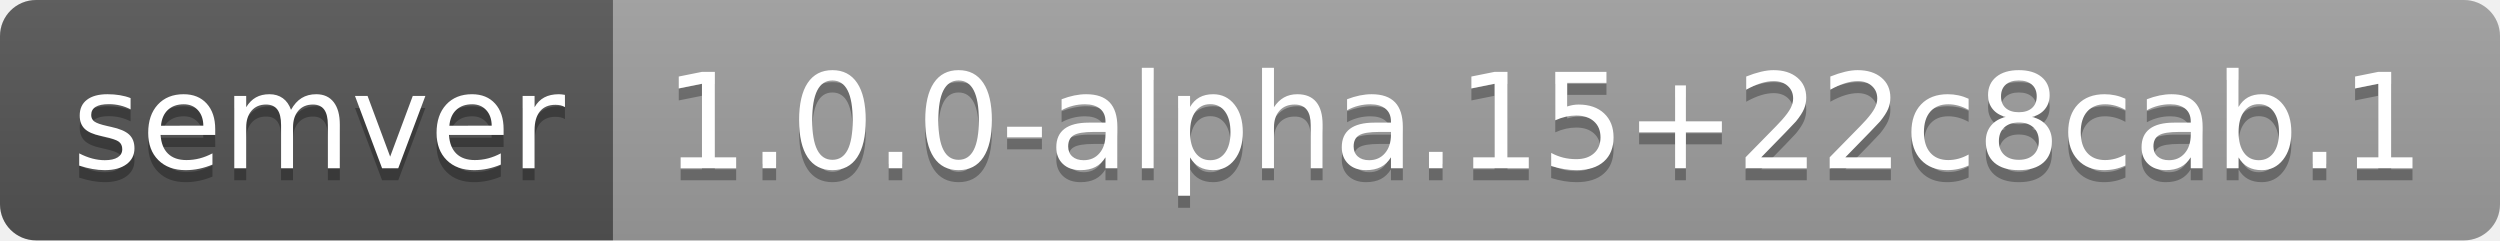
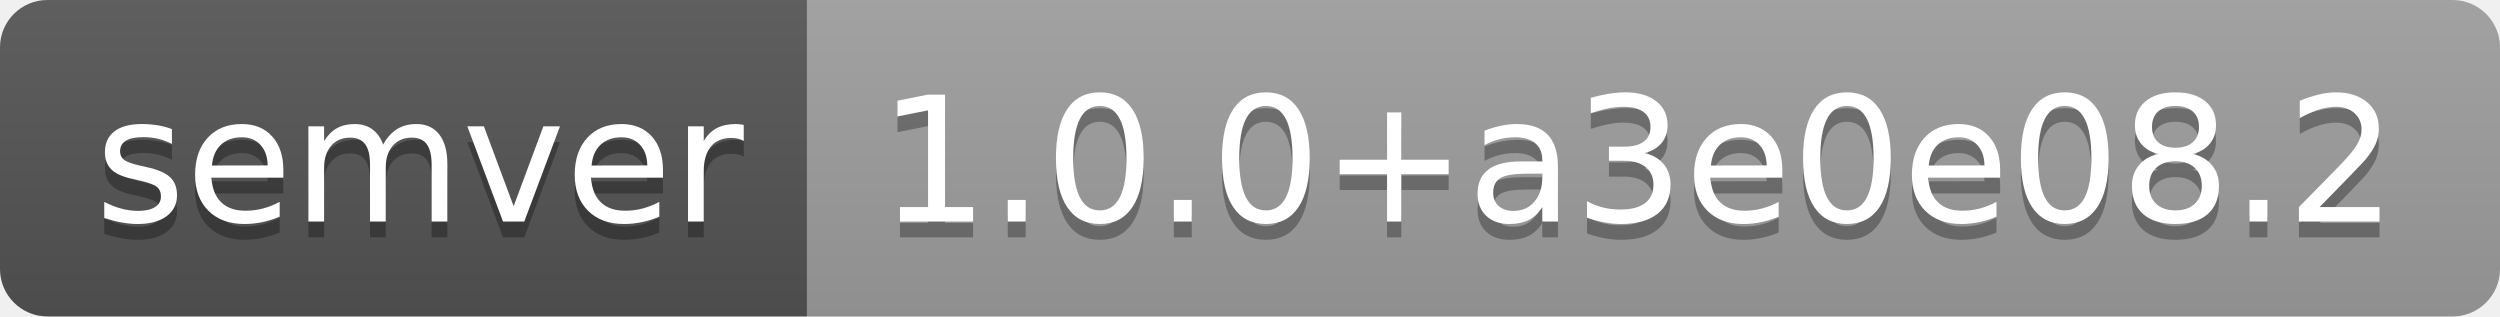
- <svg xmlns="http://www.w3.org/2000/svg" width="208" height="20" role="img" aria-label="semver: 1.0.0-alpha.15+22c8cab.1">
+ <svg xmlns="http://www.w3.org/2000/svg" width="158" height="20" role="img" aria-label="semver: 1.0.0+a3e0e08.2">
  <linearGradient id="s" x2="0" y2="100%">
    <stop offset="0" stop-color="#bbb" stop-opacity=".1" />
    <stop offset="1" stop-opacity=".1" />
  </linearGradient>
  <clipPath id="r">
-     <rect width="208" height="20" rx="3" fill="#fff" />
+     <rect width="158" height="20" rx="3" fill="#fff" />
  </clipPath>
  <g clip-path="url(#r)">
    <rect width="51" height="20" fill="#555" />
-     <rect x="51" width="157" height="20" fill="#9f9f9f" />
-     <rect width="208" height="20" fill="url(#s)" />
+     <rect x="51" width="107" height="20" fill="#9f9f9f" />
+     <rect width="158" height="20" fill="url(#s)" />
  </g>
  <g fill="#fff" text-anchor="middle" font-family="Verdana,Geneva,DejaVu Sans,sans-serif" text-rendering="geometricPrecision" font-size="110">
    <text aria-hidden="true" x="265" y="150" fill="#010101" fill-opacity=".3" transform="scale(.1)" textLength="410">semver</text>
    <text x="265" y="140" transform="scale(.1)" fill="#fff" textLength="410">semver</text>
-     <text aria-hidden="true" x="1285" y="150" fill="#010101" fill-opacity=".3" transform="scale(.1)" textLength="1470">1.0.0-alpha.15+22c8cab.1</text>
-     <text x="1285" y="140" transform="scale(.1)" fill="#fff" textLength="1470">1.0.0-alpha.15+22c8cab.1</text>
+     <text aria-hidden="true" x="1035" y="150" fill="#010101" fill-opacity=".3" transform="scale(.1)" textLength="970">1.0.0+a3e0e08.2</text>
+     <text x="1035" y="140" transform="scale(.1)" fill="#fff" textLength="970">1.0.0+a3e0e08.2</text>
  </g>
</svg>
